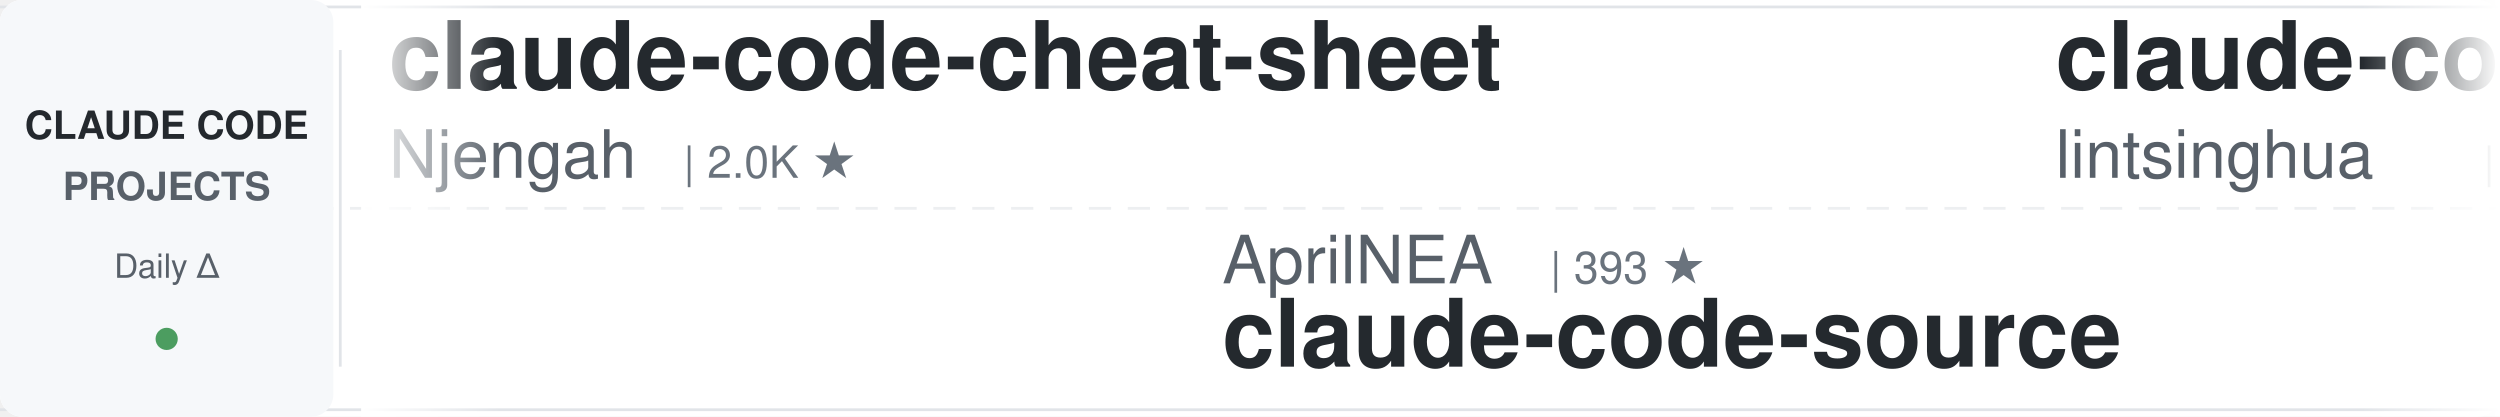
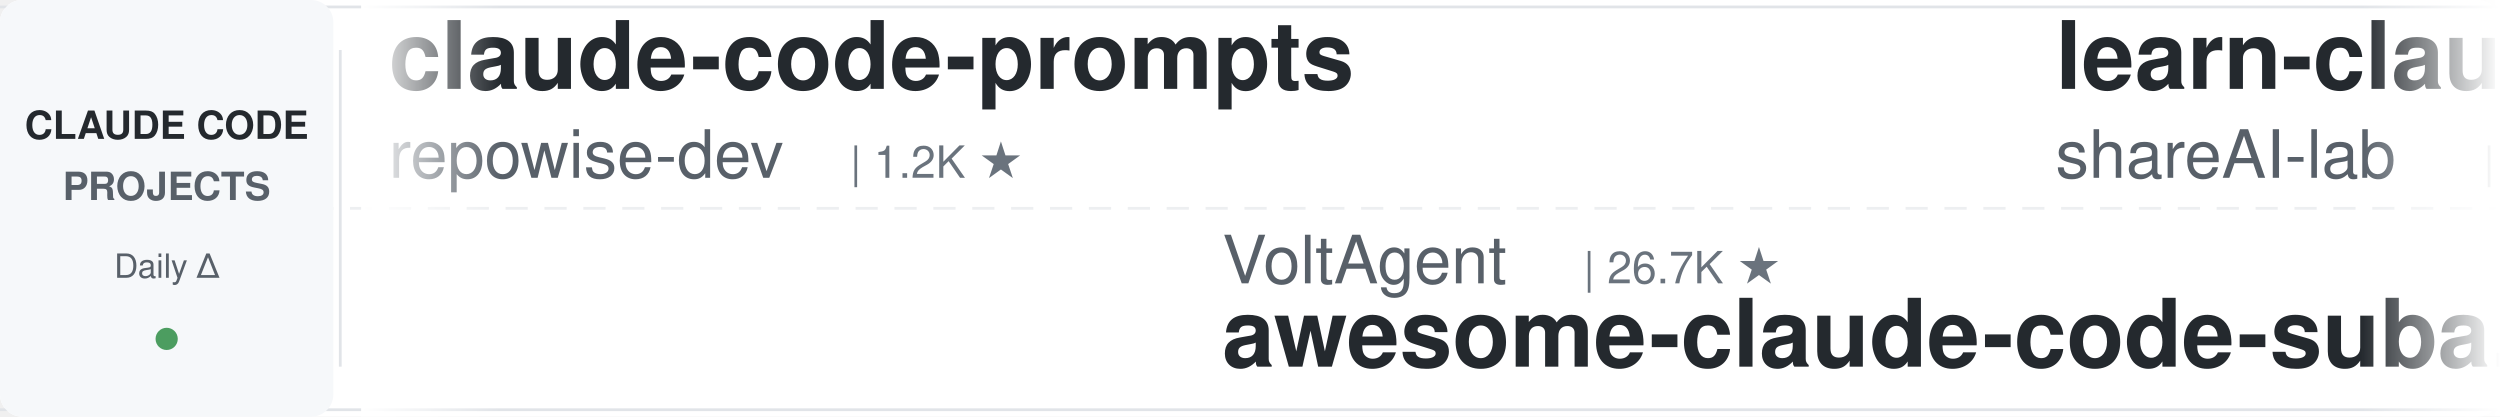
<svg xmlns="http://www.w3.org/2000/svg" width="900" height="150">
  <defs>
    <linearGradient id="leftFade" x1="0%" y1="0%" x2="100%" y2="0%">
      <stop offset="0%" style="stop-color:#ffffff;stop-opacity:1" />
      <stop offset="100%" style="stop-color:#ffffff;stop-opacity:0" />
    </linearGradient>
    <linearGradient id="rightFade" x1="0%" y1="0%" x2="100%" y2="0%">
      <stop offset="0%" style="stop-color:#ffffff;stop-opacity:0" />
      <stop offset="100%" style="stop-color:#ffffff;stop-opacity:1" />
    </linearGradient>
  </defs>
  <rect width="900" height="150" fill="#ffffff" rx="8" />
  <rect x="0" y="2" width="900" height="1" fill="#e1e4e8" />
  <rect x="0" y="147" width="900" height="1" fill="#e1e4e8" />
  <line x1="0" y1="75" x2="900" y2="75" stroke="#e1e4e8" stroke-width="1" stroke-dasharray="8 6" opacity="0.6" />
  <rect x="0" y="0" width="120" height="150" fill="#f6f8fa" rx="8" />
  <text x="60" y="50" font-family="-apple-system, BlinkMacSystemFont, 'Segoe UI', Helvetica, Arial, sans-serif" font-size="14" font-weight="600" fill="#24292e" text-anchor="middle">CLAUDE CODE</text>
  <text x="60" y="72" font-family="-apple-system, BlinkMacSystemFont, 'Segoe UI', Helvetica, Arial, sans-serif" font-size="14" font-weight="600" fill="#586069" text-anchor="middle">PROJECTS</text>
  <text x="60" y="100" font-family="-apple-system, BlinkMacSystemFont, 'Segoe UI', Helvetica, Arial, sans-serif" font-size="12" font-weight="500" fill="#586069" text-anchor="middle">Daily Δ</text>
  <circle cx="60" cy="122" r="4" fill="#22863a" opacity="0.8" />
  <rect x="122" y="18" width="1" height="114" fill="#e1e4e8" />
  <clipPath id="tickerClip">
    <rect x="130" y="0" width="770" height="150" />
  </clipPath>
  <g clip-path="url(#tickerClip)">
    <g id="tickerItems">
      <animateTransform attributeName="transform" attributeType="XML" type="translate" from="0 0" to="-3000 0" dur="54s" repeatCount="indefinite" />
      <g transform="translate(0, 0)">
-         <text x="140" y="32" font-family="-apple-system, BlinkMacSystemFont, 'Segoe UI', Helvetica, Arial, sans-serif" font-size="34" font-weight="600" fill="#24292e">claude-code-cheat-sheet</text>
-         <text x="140" y="64" font-family="-apple-system, BlinkMacSystemFont, 'Segoe UI', Helvetica, Arial, sans-serif" font-size="24" font-weight="400" fill="#586069">Njengah</text>
-         <text x="246" y="64" font-family="-apple-system, BlinkMacSystemFont, 'Segoe UI', Helvetica, Arial, sans-serif" font-size="16" font-weight="500" fill="#6a737d">| 2.0K ★</text>
+         <text x="140" y="32" font-family="-apple-system, BlinkMacSystemFont, 'Segoe UI', Helvetica, Arial, sans-serif" font-size="34" font-weight="600" fill="#24292e">claude-code-prompts</text>
+         <text x="140" y="64" font-family="-apple-system, BlinkMacSystemFont, 'Segoe UI', Helvetica, Arial, sans-serif" font-size="24" font-weight="400" fill="#586069">repowise-dev</text>
+         <text x="306" y="64" font-family="-apple-system, BlinkMacSystemFont, 'Segoe UI', Helvetica, Arial, sans-serif" font-size="16" font-weight="500" fill="#6a737d">| 1.2K ★</text>
      </g>
      <g transform="translate(300, 0)">
-         <text x="140" y="102" font-family="-apple-system, BlinkMacSystemFont, 'Segoe UI', Helvetica, Arial, sans-serif" font-size="24" font-weight="400" fill="#586069">AprilNEA</text>
-         <text x="258" y="102" font-family="-apple-system, BlinkMacSystemFont, 'Segoe UI', Helvetica, Arial, sans-serif" font-size="16" font-weight="500" fill="#6a737d">| 393 ★</text>
-         <text x="140" y="132" font-family="-apple-system, BlinkMacSystemFont, 'Segoe UI', Helvetica, Arial, sans-serif" font-size="34" font-weight="600" fill="#24292e">claude-code-source</text>
+         <text x="140" y="102" font-family="-apple-system, BlinkMacSystemFont, 'Segoe UI', Helvetica, Arial, sans-serif" font-size="24" font-weight="400" fill="#586069">VoltAgent</text>
+         <text x="270" y="102" font-family="-apple-system, BlinkMacSystemFont, 'Segoe UI', Helvetica, Arial, sans-serif" font-size="16" font-weight="500" fill="#6a737d">| 26.7K ★</text>
+         <text x="140" y="132" font-family="-apple-system, BlinkMacSystemFont, 'Segoe UI', Helvetica, Arial, sans-serif" font-size="34" font-weight="600" fill="#24292e">awesome-claude-code-suba...</text>
      </g>
      <g transform="translate(600, 0)">
-         <text x="140" y="32" font-family="-apple-system, BlinkMacSystemFont, 'Segoe UI', Helvetica, Arial, sans-serif" font-size="34" font-weight="600" fill="#24292e">claude-code-book</text>
-         <text x="140" y="64" font-family="-apple-system, BlinkMacSystemFont, 'Segoe UI', Helvetica, Arial, sans-serif" font-size="24" font-weight="400" fill="#586069">lintsinghua</text>
-         <text x="294" y="64" font-family="-apple-system, BlinkMacSystemFont, 'Segoe UI', Helvetica, Arial, sans-serif" font-size="16" font-weight="500" fill="#6a737d">| 4.4K ★</text>
+         <text x="140" y="32" font-family="-apple-system, BlinkMacSystemFont, 'Segoe UI', Helvetica, Arial, sans-serif" font-size="34" font-weight="600" fill="#24292e">learn-claude-code</text>
+         <text x="140" y="64" font-family="-apple-system, BlinkMacSystemFont, 'Segoe UI', Helvetica, Arial, sans-serif" font-size="24" font-weight="400" fill="#586069">shareAI-lab</text>
+         <text x="294" y="64" font-family="-apple-system, BlinkMacSystemFont, 'Segoe UI', Helvetica, Arial, sans-serif" font-size="16" font-weight="500" fill="#6a737d">| 80.7K ★</text>
      </g>
      <g transform="translate(900, 0)">
-         <text x="140" y="102" font-family="-apple-system, BlinkMacSystemFont, 'Segoe UI', Helvetica, Arial, sans-serif" font-size="24" font-weight="400" fill="#586069">ding113</text>
-         <text x="246" y="102" font-family="-apple-system, BlinkMacSystemFont, 'Segoe UI', Helvetica, Arial, sans-serif" font-size="16" font-weight="500" fill="#6a737d">| 3.4K ★</text>
-         <text x="140" y="132" font-family="-apple-system, BlinkMacSystemFont, 'Segoe UI', Helvetica, Arial, sans-serif" font-size="34" font-weight="600" fill="#24292e">claude-code-hub</text>
+         <text x="140" y="102" font-family="-apple-system, BlinkMacSystemFont, 'Segoe UI', Helvetica, Arial, sans-serif" font-size="24" font-weight="400" fill="#586069">lorryjovens-hub</text>
+         <text x="342" y="102" font-family="-apple-system, BlinkMacSystemFont, 'Segoe UI', Helvetica, Arial, sans-serif" font-size="16" font-weight="500" fill="#6a737d">| 1.7K ★</text>
+         <text x="140" y="132" font-family="-apple-system, BlinkMacSystemFont, 'Segoe UI', Helvetica, Arial, sans-serif" font-size="34" font-weight="600" fill="#24292e">claude-code-rust</text>
      </g>
      <g transform="translate(1200, 0)">
-         <text x="140" y="32" font-family="-apple-system, BlinkMacSystemFont, 'Segoe UI', Helvetica, Arial, sans-serif" font-size="34" font-weight="600" fill="#24292e">Auto-claude-code-researc...</text>
-         <text x="140" y="64" font-family="-apple-system, BlinkMacSystemFont, 'Segoe UI', Helvetica, Arial, sans-serif" font-size="24" font-weight="400" fill="#586069">wanshuiyin</text>
-         <text x="282" y="64" font-family="-apple-system, BlinkMacSystemFont, 'Segoe UI', Helvetica, Arial, sans-serif" font-size="16" font-weight="500" fill="#6a737d">| 19.6K ★</text>
+         <text x="140" y="32" font-family="-apple-system, BlinkMacSystemFont, 'Segoe UI', Helvetica, Arial, sans-serif" font-size="34" font-weight="600" fill="#24292e">awesome-claude-code-tool...</text>
+         <text x="140" y="64" font-family="-apple-system, BlinkMacSystemFont, 'Segoe UI', Helvetica, Arial, sans-serif" font-size="24" font-weight="400" fill="#586069">rohitg00</text>
+         <text x="258" y="64" font-family="-apple-system, BlinkMacSystemFont, 'Segoe UI', Helvetica, Arial, sans-serif" font-size="16" font-weight="500" fill="#6a737d">| 2.9K ★</text>
      </g>
      <g transform="translate(1500, 0)">
-         <text x="140" y="102" font-family="-apple-system, BlinkMacSystemFont, 'Segoe UI', Helvetica, Arial, sans-serif" font-size="24" font-weight="400" fill="#586069">anthropics</text>
-         <text x="282" y="102" font-family="-apple-system, BlinkMacSystemFont, 'Segoe UI', Helvetica, Arial, sans-serif" font-size="16" font-weight="500" fill="#6a737d">| 1.1K ★</text>
-         <text x="140" y="132" font-family="-apple-system, BlinkMacSystemFont, 'Segoe UI', Helvetica, Arial, sans-serif" font-size="34" font-weight="600" fill="#24292e">claude-code-base-action</text>
+         <text x="140" y="102" font-family="-apple-system, BlinkMacSystemFont, 'Segoe UI', Helvetica, Arial, sans-serif" font-size="24" font-weight="400" fill="#586069">musistudio</text>
+         <text x="282" y="102" font-family="-apple-system, BlinkMacSystemFont, 'Segoe UI', Helvetica, Arial, sans-serif" font-size="16" font-weight="500" fill="#6a737d">| 38.3K ★</text>
+         <text x="140" y="132" font-family="-apple-system, BlinkMacSystemFont, 'Segoe UI', Helvetica, Arial, sans-serif" font-size="34" font-weight="600" fill="#24292e">claude-code-router</text>
      </g>
      <g transform="translate(1800, 0)">
-         <text x="140" y="32" font-family="-apple-system, BlinkMacSystemFont, 'Segoe UI', Helvetica, Arial, sans-serif" font-size="34" font-weight="600" fill="#24292e">claude-code-system-promp...</text>
-         <text x="140" y="64" font-family="-apple-system, BlinkMacSystemFont, 'Segoe UI', Helvetica, Arial, sans-serif" font-size="24" font-weight="400" fill="#586069">Piebald-AI</text>
-         <text x="282" y="64" font-family="-apple-system, BlinkMacSystemFont, 'Segoe UI', Helvetica, Arial, sans-serif" font-size="16" font-weight="500" fill="#6a737d">| 13.2K ★</text>
+         <text x="140" y="32" font-family="-apple-system, BlinkMacSystemFont, 'Segoe UI', Helvetica, Arial, sans-serif" font-size="34" font-weight="600" fill="#24292e">everything-claude-code</text>
+         <text x="140" y="64" font-family="-apple-system, BlinkMacSystemFont, 'Segoe UI', Helvetica, Arial, sans-serif" font-size="24" font-weight="400" fill="#586069">WorldFlowAI</text>
+         <text x="294" y="64" font-family="-apple-system, BlinkMacSystemFont, 'Segoe UI', Helvetica, Arial, sans-serif" font-size="16" font-weight="500" fill="#6a737d">| 6.8K ★</text>
      </g>
      <g transform="translate(2100, 0)">
-         <text x="140" y="102" font-family="-apple-system, BlinkMacSystemFont, 'Segoe UI', Helvetica, Arial, sans-serif" font-size="24" font-weight="400" fill="#586069">kodu-ai</text>
-         <text x="246" y="102" font-family="-apple-system, BlinkMacSystemFont, 'Segoe UI', Helvetica, Arial, sans-serif" font-size="16" font-weight="500" fill="#6a737d">| 5.2K ★</text>
-         <text x="140" y="132" font-family="-apple-system, BlinkMacSystemFont, 'Segoe UI', Helvetica, Arial, sans-serif" font-size="34" font-weight="600" fill="#24292e">claude-coder</text>
+         <text x="140" y="102" font-family="-apple-system, BlinkMacSystemFont, 'Segoe UI', Helvetica, Arial, sans-serif" font-size="24" font-weight="400" fill="#586069">luyao618</text>
+         <text x="258" y="102" font-family="-apple-system, BlinkMacSystemFont, 'Segoe UI', Helvetica, Arial, sans-serif" font-size="16" font-weight="500" fill="#6a737d">| 1.7K ★</text>
+         <text x="140" y="132" font-family="-apple-system, BlinkMacSystemFont, 'Segoe UI', Helvetica, Arial, sans-serif" font-size="34" font-weight="600" fill="#24292e">Claude-Code-Source-Study</text>
      </g>
      <g transform="translate(2400, 0)">
-         <text x="140" y="32" font-family="-apple-system, BlinkMacSystemFont, 'Segoe UI', Helvetica, Arial, sans-serif" font-size="34" font-weight="600" fill="#24292e">claude-code-settings</text>
-         <text x="140" y="64" font-family="-apple-system, BlinkMacSystemFont, 'Segoe UI', Helvetica, Arial, sans-serif" font-size="24" font-weight="400" fill="#586069">feiskyer</text>
-         <text x="258" y="64" font-family="-apple-system, BlinkMacSystemFont, 'Segoe UI', Helvetica, Arial, sans-serif" font-size="16" font-weight="500" fill="#6a737d">| 1.7K ★</text>
+         <text x="140" y="32" font-family="-apple-system, BlinkMacSystemFont, 'Segoe UI', Helvetica, Arial, sans-serif" font-size="34" font-weight="600" fill="#24292e">claude-code-harness</text>
+         <text x="140" y="64" font-family="-apple-system, BlinkMacSystemFont, 'Segoe UI', Helvetica, Arial, sans-serif" font-size="24" font-weight="400" fill="#586069">Chachamaru127</text>
+         <text x="318" y="64" font-family="-apple-system, BlinkMacSystemFont, 'Segoe UI', Helvetica, Arial, sans-serif" font-size="16" font-weight="500" fill="#6a737d">| 3.2K ★</text>
      </g>
      <g transform="translate(2700, 0)">
-         <text x="140" y="102" font-family="-apple-system, BlinkMacSystemFont, 'Segoe UI', Helvetica, Arial, sans-serif" font-size="24" font-weight="400" fill="#586069">SeemSeam</text>
-         <text x="258" y="102" font-family="-apple-system, BlinkMacSystemFont, 'Segoe UI', Helvetica, Arial, sans-serif" font-size="16" font-weight="500" fill="#6a737d">| 3.6K ★</text>
-         <text x="140" y="132" font-family="-apple-system, BlinkMacSystemFont, 'Segoe UI', Helvetica, Arial, sans-serif" font-size="34" font-weight="600" fill="#24292e">claude_codex_bridge</text>
+         <text x="140" y="102" font-family="-apple-system, BlinkMacSystemFont, 'Segoe UI', Helvetica, Arial, sans-serif" font-size="24" font-weight="400" fill="#586069">pedrohcgs</text>
+         <text x="270" y="102" font-family="-apple-system, BlinkMacSystemFont, 'Segoe UI', Helvetica, Arial, sans-serif" font-size="16" font-weight="500" fill="#6a737d">| 1.7K ★</text>
+         <text x="140" y="132" font-family="-apple-system, BlinkMacSystemFont, 'Segoe UI', Helvetica, Arial, sans-serif" font-size="34" font-weight="600" fill="#24292e">claude-code-my-workflow</text>
      </g>
      <g transform="translate(3000, 0)">
-         <text x="140" y="32" font-family="-apple-system, BlinkMacSystemFont, 'Segoe UI', Helvetica, Arial, sans-serif" font-size="34" font-weight="600" fill="#24292e">claude-code-cheat-sheet</text>
-         <text x="140" y="64" font-family="-apple-system, BlinkMacSystemFont, 'Segoe UI', Helvetica, Arial, sans-serif" font-size="24" font-weight="400" fill="#586069">Njengah</text>
-         <text x="246" y="64" font-family="-apple-system, BlinkMacSystemFont, 'Segoe UI', Helvetica, Arial, sans-serif" font-size="16" font-weight="500" fill="#6a737d">| 2.0K ★</text>
+         <text x="140" y="32" font-family="-apple-system, BlinkMacSystemFont, 'Segoe UI', Helvetica, Arial, sans-serif" font-size="34" font-weight="600" fill="#24292e">claude-code-prompts</text>
+         <text x="140" y="64" font-family="-apple-system, BlinkMacSystemFont, 'Segoe UI', Helvetica, Arial, sans-serif" font-size="24" font-weight="400" fill="#586069">repowise-dev</text>
+         <text x="306" y="64" font-family="-apple-system, BlinkMacSystemFont, 'Segoe UI', Helvetica, Arial, sans-serif" font-size="16" font-weight="500" fill="#6a737d">| 1.2K ★</text>
      </g>
      <g transform="translate(3300, 0)">
-         <text x="140" y="102" font-family="-apple-system, BlinkMacSystemFont, 'Segoe UI', Helvetica, Arial, sans-serif" font-size="24" font-weight="400" fill="#586069">AprilNEA</text>
-         <text x="258" y="102" font-family="-apple-system, BlinkMacSystemFont, 'Segoe UI', Helvetica, Arial, sans-serif" font-size="16" font-weight="500" fill="#6a737d">| 393 ★</text>
-         <text x="140" y="132" font-family="-apple-system, BlinkMacSystemFont, 'Segoe UI', Helvetica, Arial, sans-serif" font-size="34" font-weight="600" fill="#24292e">claude-code-source</text>
+         <text x="140" y="102" font-family="-apple-system, BlinkMacSystemFont, 'Segoe UI', Helvetica, Arial, sans-serif" font-size="24" font-weight="400" fill="#586069">VoltAgent</text>
+         <text x="270" y="102" font-family="-apple-system, BlinkMacSystemFont, 'Segoe UI', Helvetica, Arial, sans-serif" font-size="16" font-weight="500" fill="#6a737d">| 26.7K ★</text>
+         <text x="140" y="132" font-family="-apple-system, BlinkMacSystemFont, 'Segoe UI', Helvetica, Arial, sans-serif" font-size="34" font-weight="600" fill="#24292e">awesome-claude-code-suba...</text>
      </g>
      <g transform="translate(3600, 0)">
-         <text x="140" y="32" font-family="-apple-system, BlinkMacSystemFont, 'Segoe UI', Helvetica, Arial, sans-serif" font-size="34" font-weight="600" fill="#24292e">claude-code-book</text>
-         <text x="140" y="64" font-family="-apple-system, BlinkMacSystemFont, 'Segoe UI', Helvetica, Arial, sans-serif" font-size="24" font-weight="400" fill="#586069">lintsinghua</text>
-         <text x="294" y="64" font-family="-apple-system, BlinkMacSystemFont, 'Segoe UI', Helvetica, Arial, sans-serif" font-size="16" font-weight="500" fill="#6a737d">| 4.4K ★</text>
+         <text x="140" y="32" font-family="-apple-system, BlinkMacSystemFont, 'Segoe UI', Helvetica, Arial, sans-serif" font-size="34" font-weight="600" fill="#24292e">learn-claude-code</text>
+         <text x="140" y="64" font-family="-apple-system, BlinkMacSystemFont, 'Segoe UI', Helvetica, Arial, sans-serif" font-size="24" font-weight="400" fill="#586069">shareAI-lab</text>
+         <text x="294" y="64" font-family="-apple-system, BlinkMacSystemFont, 'Segoe UI', Helvetica, Arial, sans-serif" font-size="16" font-weight="500" fill="#6a737d">| 80.7K ★</text>
      </g>
      <g transform="translate(3900, 0)">
-         <text x="140" y="102" font-family="-apple-system, BlinkMacSystemFont, 'Segoe UI', Helvetica, Arial, sans-serif" font-size="24" font-weight="400" fill="#586069">ding113</text>
-         <text x="246" y="102" font-family="-apple-system, BlinkMacSystemFont, 'Segoe UI', Helvetica, Arial, sans-serif" font-size="16" font-weight="500" fill="#6a737d">| 3.4K ★</text>
-         <text x="140" y="132" font-family="-apple-system, BlinkMacSystemFont, 'Segoe UI', Helvetica, Arial, sans-serif" font-size="34" font-weight="600" fill="#24292e">claude-code-hub</text>
+         <text x="140" y="102" font-family="-apple-system, BlinkMacSystemFont, 'Segoe UI', Helvetica, Arial, sans-serif" font-size="24" font-weight="400" fill="#586069">lorryjovens-hub</text>
+         <text x="342" y="102" font-family="-apple-system, BlinkMacSystemFont, 'Segoe UI', Helvetica, Arial, sans-serif" font-size="16" font-weight="500" fill="#6a737d">| 1.7K ★</text>
+         <text x="140" y="132" font-family="-apple-system, BlinkMacSystemFont, 'Segoe UI', Helvetica, Arial, sans-serif" font-size="34" font-weight="600" fill="#24292e">claude-code-rust</text>
      </g>
    </g>
  </g>
  <rect x="130" y="0" width="50" height="150" fill="url(#leftFade)" />
  <rect x="850" y="0" width="50" height="150" fill="url(#rightFade)" />
</svg>
